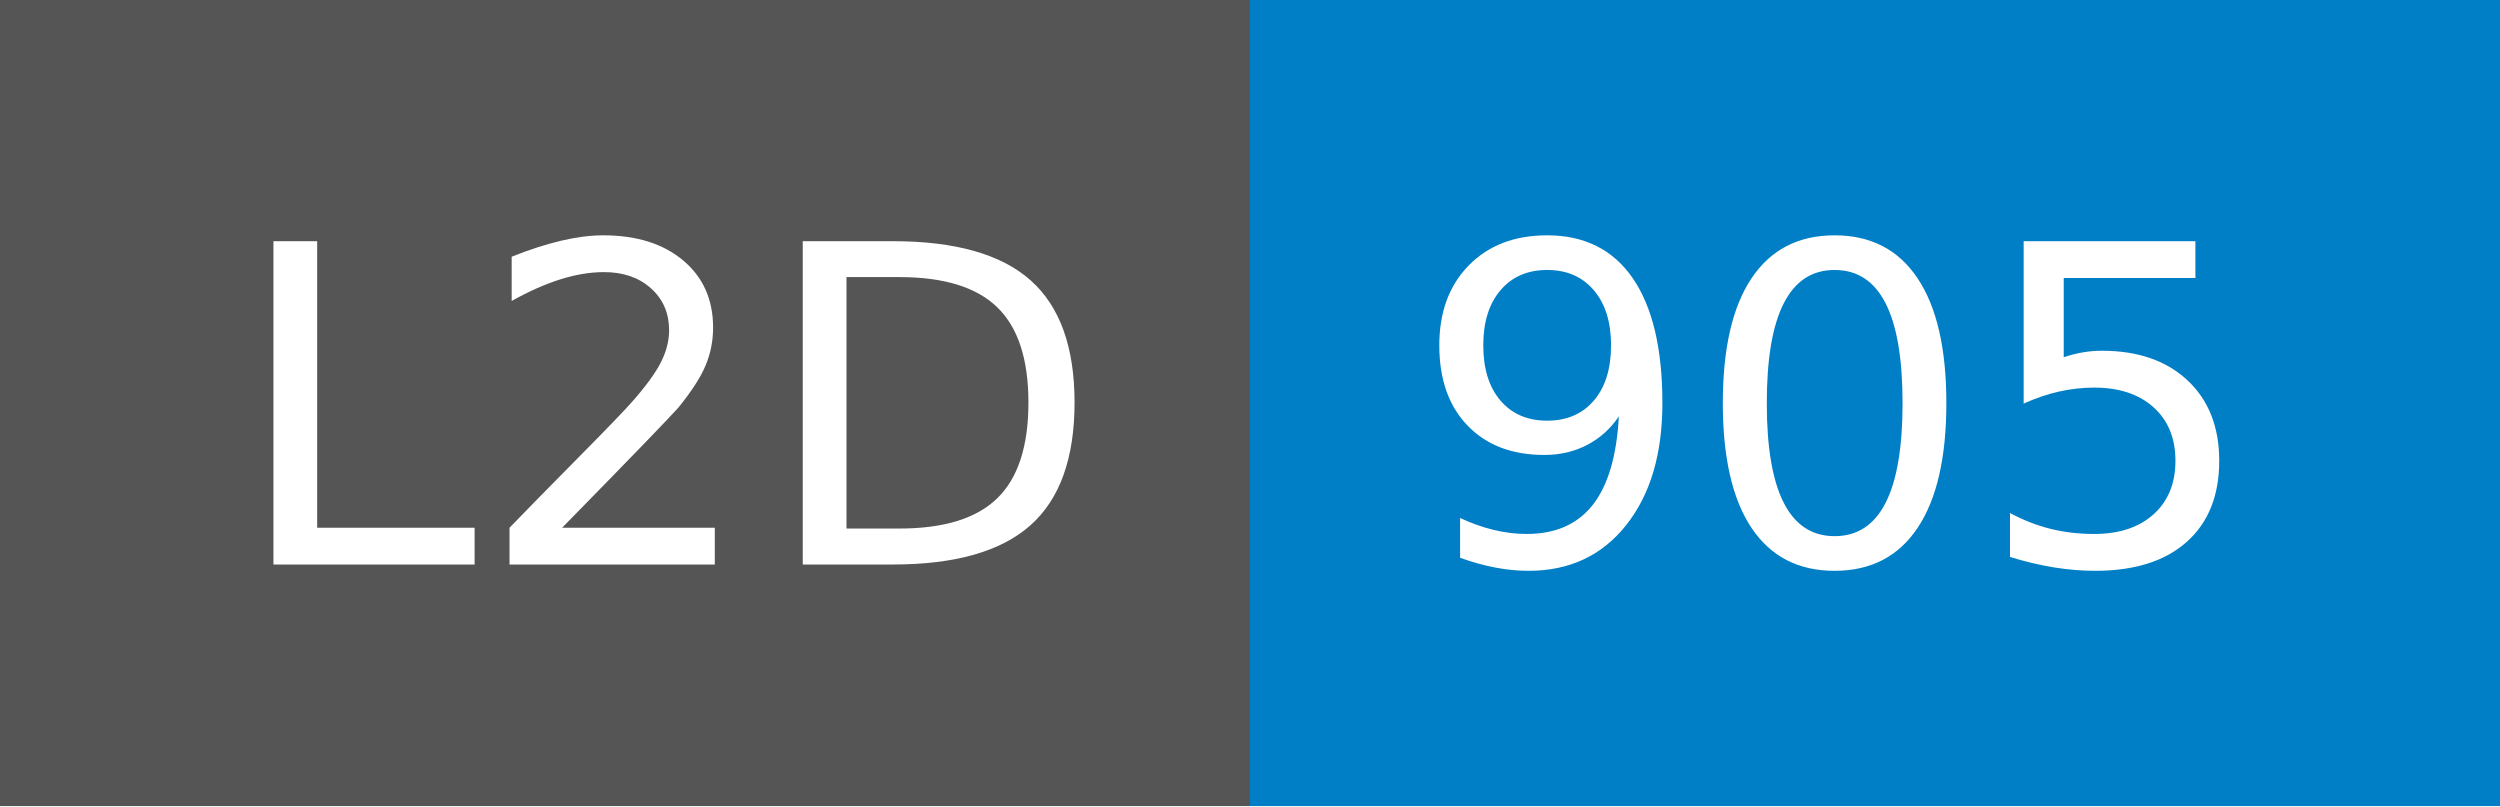
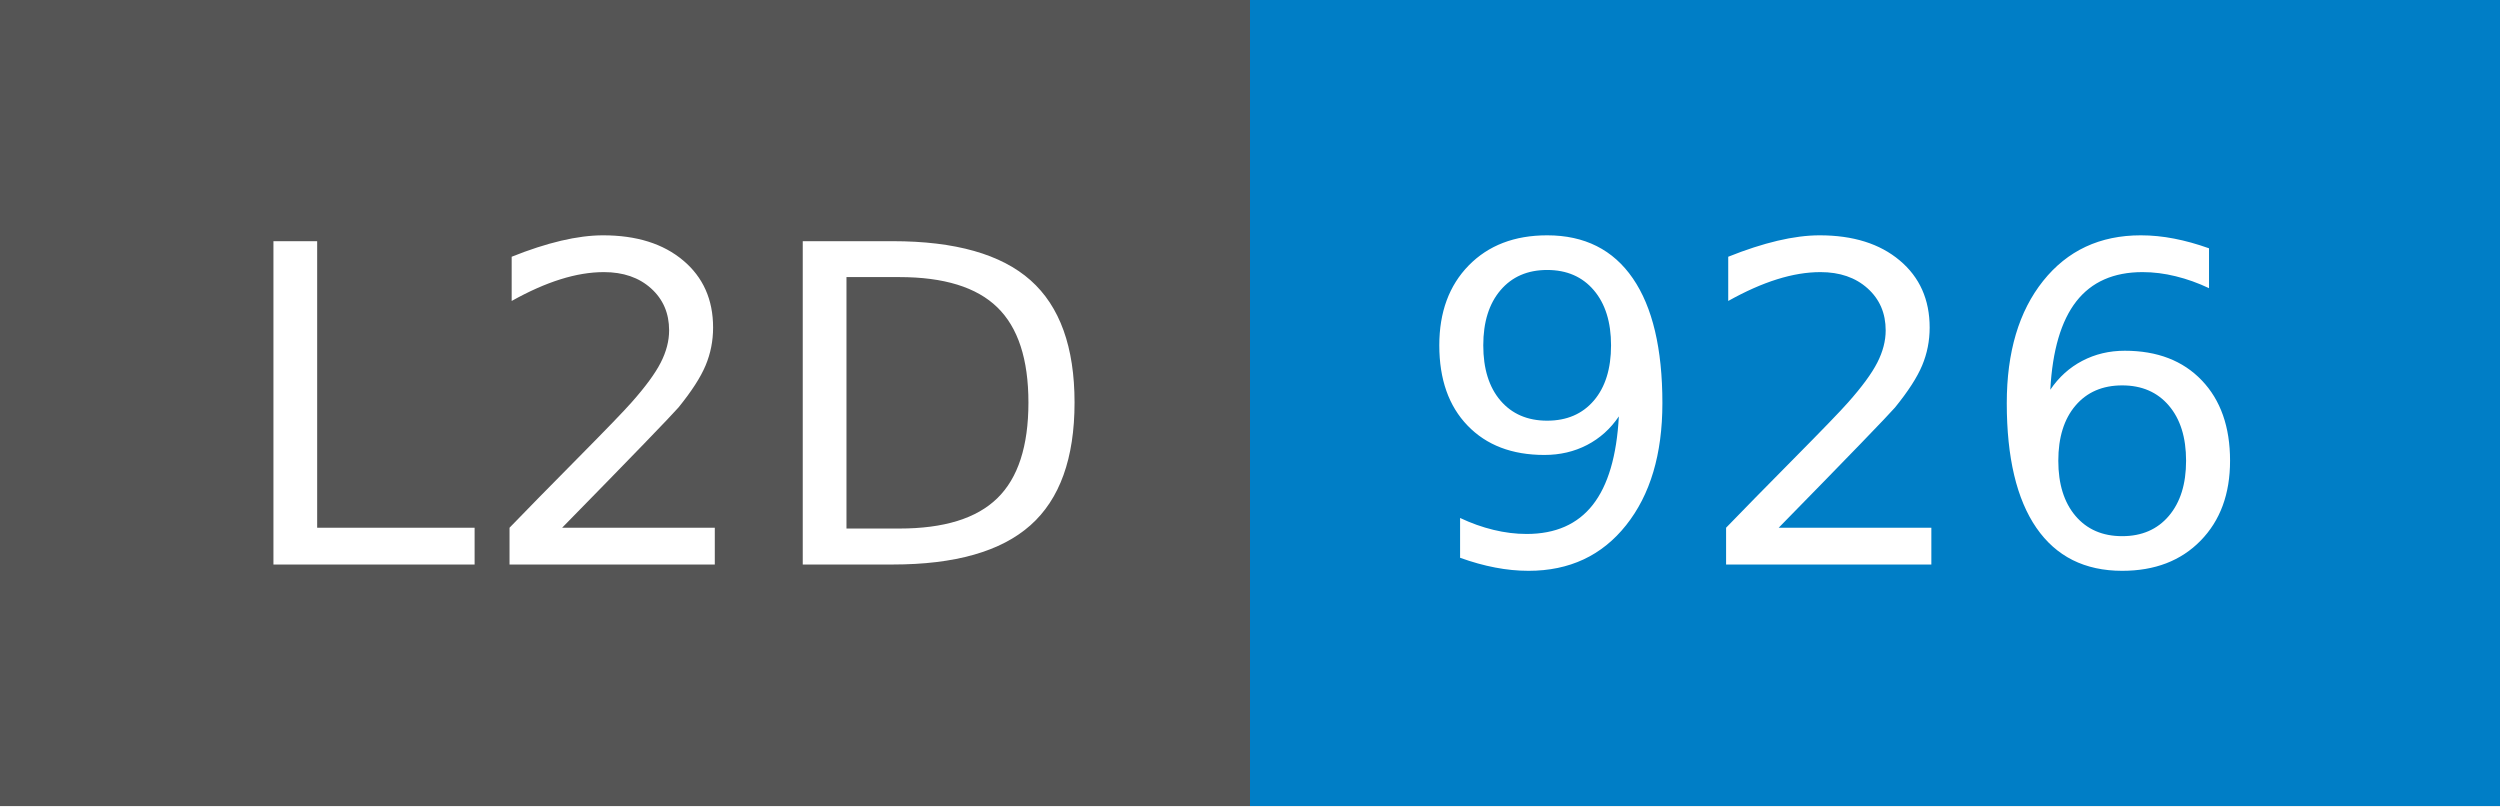
- <svg xmlns="http://www.w3.org/2000/svg" width="62" height="20" role="img" aria-label="L2D: 905">
+ <svg xmlns="http://www.w3.org/2000/svg" width="62" height="20" role="img" aria-label="L2D: 926">
  <g shape-rendering="crispEdges">
    <rect width="31" height="20" fill="#555" />
    <rect x="31" width="31" height="20" fill="#007ec6" />
  </g>
  <g fill="#fff" text-anchor="middle" font-family="Verdana,Geneva,DejaVu Sans,sans-serif" text-rendering="geometricPrecision" font-size="110">
    <text x="165" y="140" textLength="210" transform="scale(.1)">L2D</text>
-     <text x="455" y="140" textLength="210" transform="scale(.1)">905</text>
+     <text x="455" y="140" textLength="210" transform="scale(.1)">926</text>
  </g>
</svg>
